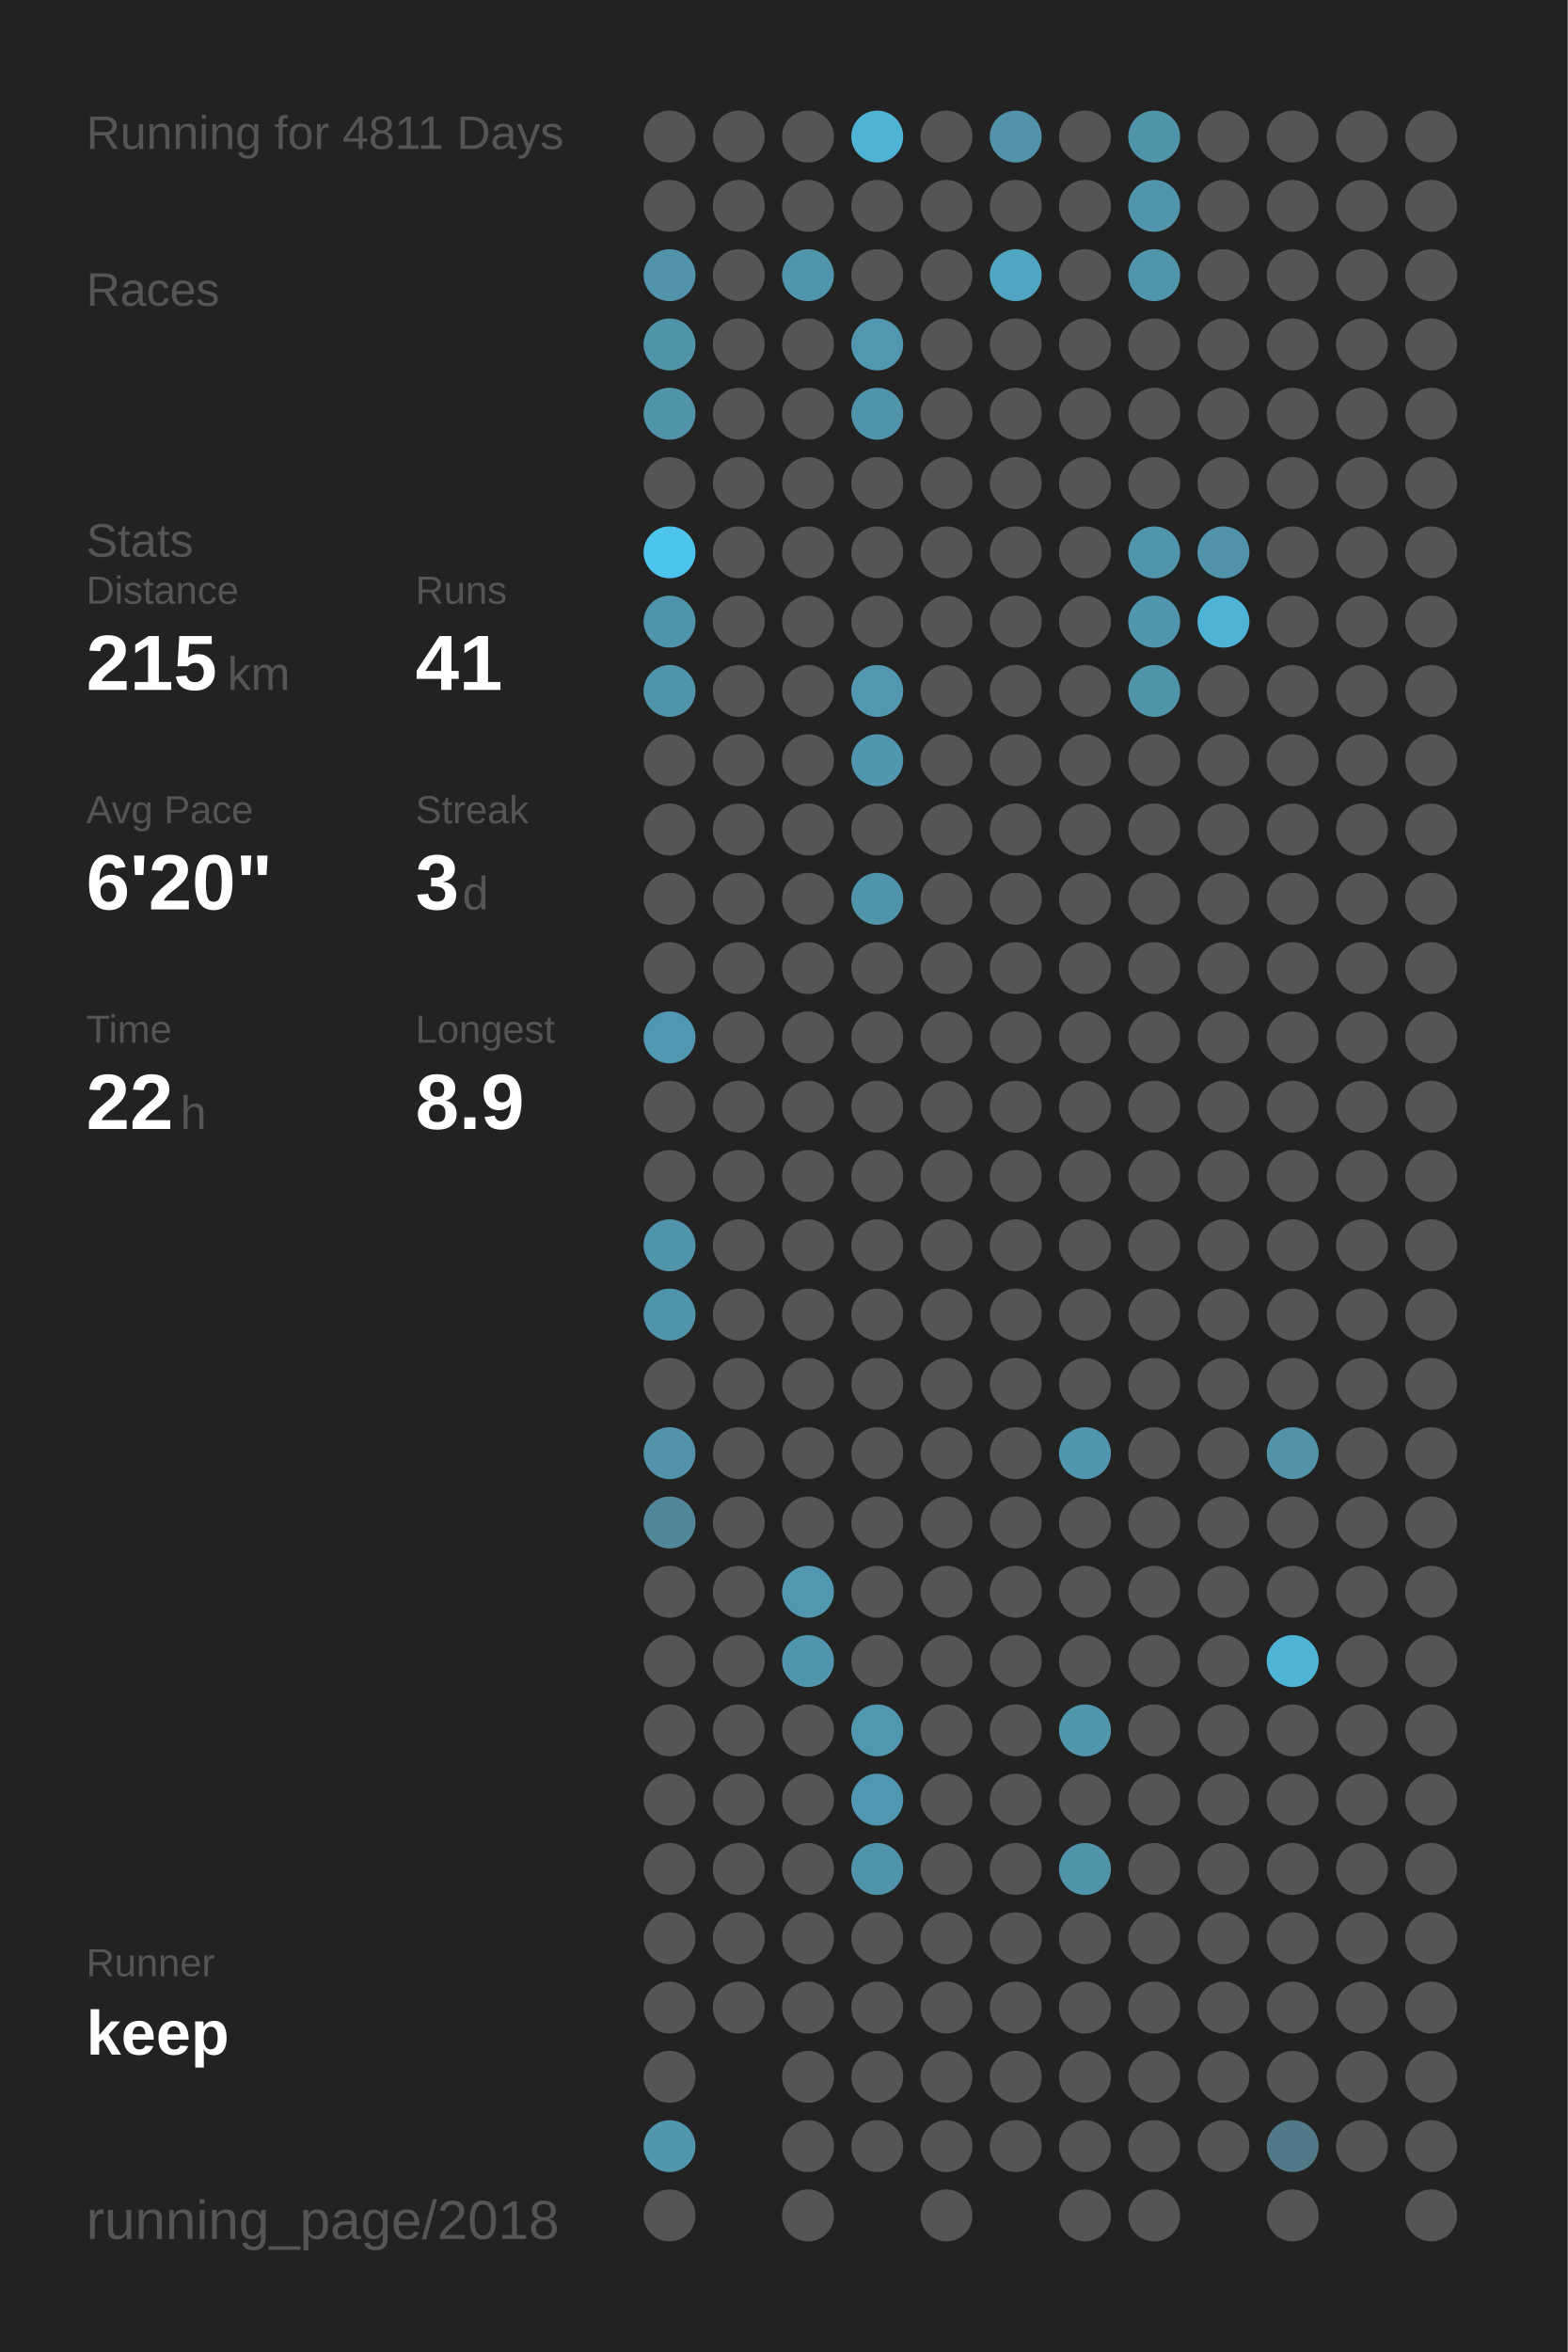
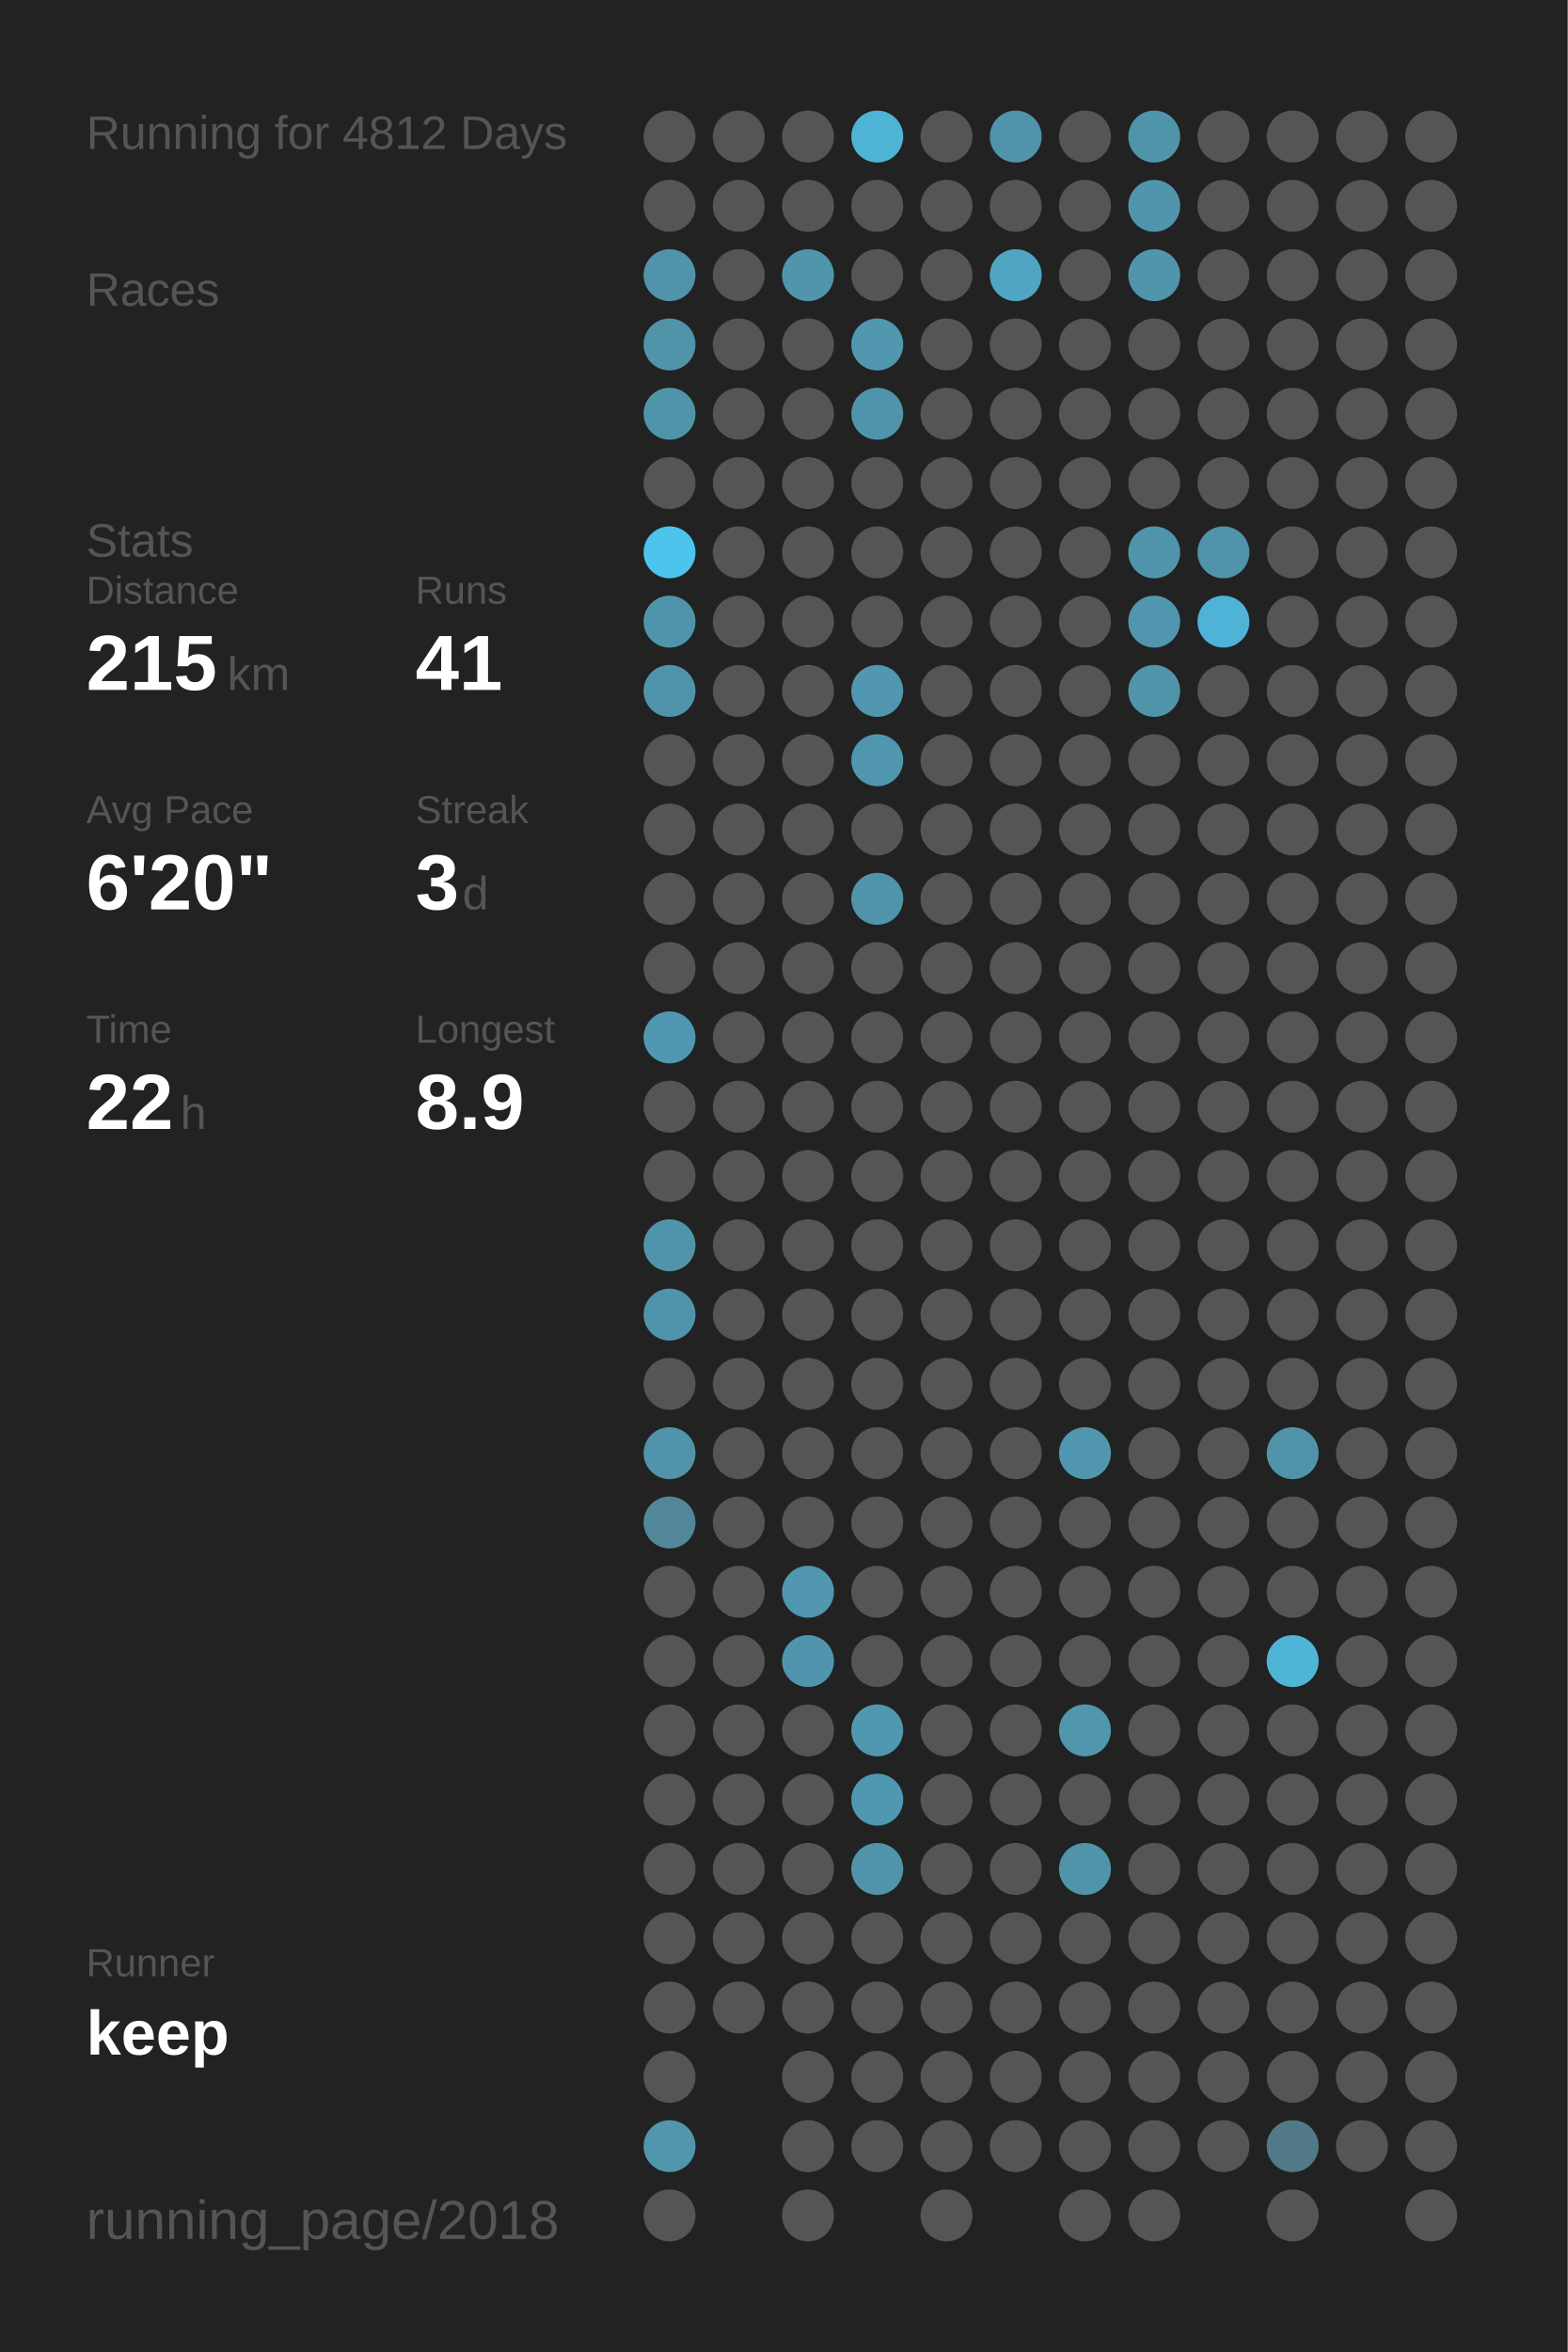
<svg xmlns="http://www.w3.org/2000/svg" baseProfile="full" height="300mm" version="1.1" viewBox="0,0,200,300" width="200mm">
  <defs />
  <rect fill="#222222" height="300" width="200" x="0" y="0" />
-   <text fill="#555555" style="font-size:6px; font-family:Arial;" x="11" y="19">Running for 4811 Days</text>
+   <text fill="#555555" style="font-size:6px; font-family:Arial;" x="11" y="19">Running for 4812 Days</text>
  <text fill="#555555" style="font-size:6px; font-family:Arial;" x="11" y="39">Races</text>
  <text fill="#555555" style="font-size:6px; font-family:Arial;" x="11" y="71">Stats</text>
  <text fill="#555555" style="font-size:5px; font-family:Arial;" x="11" y="77">Distance</text>
  <text fill="#FFFFFF" style="font-size:10px; font-family:Arial; font-weight:bold;" x="11" y="88">215</text>
  <text fill="#555555" style="font-size:6px; font-family:Arial;" x="29" y="88">km</text>
  <text fill="#555555" style="font-size:5px; font-family:Arial;" x="53" y="77">Runs</text>
  <text fill="#FFFFFF" style="font-size:10px; font-family:Arial; font-weight:bold;" x="53" y="88">41</text>
  <text fill="#555555" style="font-size:5px; font-family:Arial;" x="11" y="105">Avg Pace</text>
  <text fill="#FFFFFF" style="font-size:10px; font-family:Arial; font-weight:bold;" x="11" y="116">6'20"</text>
  <text fill="#555555" style="font-size:5px; font-family:Arial;" x="53" y="105">Streak</text>
  <text fill="#FFFFFF" style="font-size:10px; font-family:Arial; font-weight:bold;" x="53" y="116">3</text>
  <text fill="#555555" style="font-size:6px; font-family:Arial;" x="59" y="116">d</text>
  <text fill="#555555" style="font-size:5px; font-family:Arial;" x="11" y="133">Time</text>
  <text fill="#FFFFFF" style="font-size:10px; font-family:Arial; font-weight:bold;" x="11" y="144">22</text>
  <text fill="#555555" style="font-size:6px; font-family:Arial;" x="23" y="144">h</text>
  <text fill="#555555" style="font-size:5px; font-family:Arial;" x="53" y="133">Longest</text>
  <text fill="#FFFFFF" style="font-size:10px; font-family:Arial; font-weight:bold;" x="53" y="144">8.9</text>
  <text fill="#555555" style="font-size:5px; font-family:Arial;" x="11" y="252.065">Runner</text>
  <text fill="#FFFFFF" style="font-size:8px; font-family:Arial; font-weight:bold;" x="11" y="262.065">keep</text>
  <text fill="#555555" style="font-size:7px; font-family:Arial;" x="11" y="285.581">running_page/2018</text>
  <circle cx="85.417" cy="17.419" fill="#555555" r="3.312" />
  <circle cx="85.417" cy="26.258" fill="#555555" r="3.312" />
  <circle cx="85.417" cy="35.097" fill="#5093aa" r="3.312" />
  <circle cx="85.417" cy="43.935" fill="#5094aa" r="3.312" />
  <circle cx="85.417" cy="52.774" fill="#5094aa" r="3.312" />
  <circle cx="85.417" cy="61.613" fill="#555555" r="3.312" />
  <circle cx="85.417" cy="70.452" fill="#4dc4ec" r="3.312" />
  <circle cx="85.417" cy="79.29" fill="#5094ab" r="3.312" />
  <circle cx="85.417" cy="88.129" fill="#5094ab" r="3.312" />
  <circle cx="85.417" cy="96.968" fill="#555555" r="3.312" />
  <circle cx="85.417" cy="105.806" fill="#555555" r="3.312" />
  <circle cx="85.417" cy="114.645" fill="#555555" r="3.312" />
  <circle cx="85.417" cy="123.484" fill="#555555" r="3.312" />
  <circle cx="85.417" cy="132.323" fill="#5098b1" r="3.312" />
  <circle cx="85.417" cy="141.161" fill="#555555" r="3.312" />
  <circle cx="85.417" cy="150" fill="#555555" r="3.312" />
  <circle cx="85.417" cy="158.839" fill="#5094ab" r="3.312" />
  <circle cx="85.417" cy="167.677" fill="#5094ac" r="3.312" />
  <circle cx="85.417" cy="176.516" fill="#555555" r="3.312" />
  <circle cx="85.417" cy="185.355" fill="#5093aa" r="3.312" />
  <circle cx="85.417" cy="194.194" fill="#518799" r="3.312" />
  <circle cx="85.417" cy="203.032" fill="#555555" r="3.312" />
  <circle cx="85.417" cy="211.871" fill="#555555" r="3.312" />
  <circle cx="85.417" cy="220.71" fill="#555555" r="3.312" />
  <circle cx="85.417" cy="229.548" fill="#555555" r="3.312" />
  <circle cx="85.417" cy="238.387" fill="#555555" r="3.312" />
  <circle cx="85.417" cy="247.226" fill="#555555" r="3.312" />
  <circle cx="85.417" cy="256.065" fill="#555555" r="3.312" />
  <circle cx="85.417" cy="264.903" fill="#555555" r="3.312" />
  <circle cx="85.417" cy="273.742" fill="#5096ad" r="3.312" />
  <circle cx="85.417" cy="282.581" fill="#555555" r="3.312" />
  <circle cx="94.25" cy="17.419" fill="#555555" r="3.312" />
  <circle cx="94.25" cy="26.258" fill="#555555" r="3.312" />
  <circle cx="94.25" cy="35.097" fill="#555555" r="3.312" />
  <circle cx="94.25" cy="43.935" fill="#555555" r="3.312" />
  <circle cx="94.25" cy="52.774" fill="#555555" r="3.312" />
  <circle cx="94.25" cy="61.613" fill="#555555" r="3.312" />
  <circle cx="94.25" cy="70.452" fill="#555555" r="3.312" />
  <circle cx="94.25" cy="79.29" fill="#555555" r="3.312" />
  <circle cx="94.25" cy="88.129" fill="#555555" r="3.312" />
  <circle cx="94.25" cy="96.968" fill="#555555" r="3.312" />
  <circle cx="94.25" cy="105.806" fill="#555555" r="3.312" />
  <circle cx="94.25" cy="114.645" fill="#555555" r="3.312" />
  <circle cx="94.25" cy="123.484" fill="#555555" r="3.312" />
  <circle cx="94.25" cy="132.323" fill="#555555" r="3.312" />
  <circle cx="94.25" cy="141.161" fill="#555555" r="3.312" />
  <circle cx="94.25" cy="150" fill="#555555" r="3.312" />
  <circle cx="94.25" cy="158.839" fill="#555555" r="3.312" />
  <circle cx="94.25" cy="167.677" fill="#555555" r="3.312" />
  <circle cx="94.25" cy="176.516" fill="#555555" r="3.312" />
  <circle cx="94.25" cy="185.355" fill="#555555" r="3.312" />
  <circle cx="94.25" cy="194.194" fill="#555555" r="3.312" />
  <circle cx="94.25" cy="203.032" fill="#555555" r="3.312" />
  <circle cx="94.25" cy="211.871" fill="#555555" r="3.312" />
  <circle cx="94.25" cy="220.71" fill="#555555" r="3.312" />
  <circle cx="94.25" cy="229.548" fill="#555555" r="3.312" />
  <circle cx="94.25" cy="238.387" fill="#555555" r="3.312" />
  <circle cx="94.25" cy="247.226" fill="#555555" r="3.312" />
  <circle cx="94.25" cy="256.065" fill="#555555" r="3.312" />
  <circle cx="103.083" cy="17.419" fill="#555555" r="3.312" />
  <circle cx="103.083" cy="26.258" fill="#555555" r="3.312" />
  <circle cx="103.083" cy="35.097" fill="#5095ac" r="3.312" />
  <circle cx="103.083" cy="43.935" fill="#555555" r="3.312" />
  <circle cx="103.083" cy="52.774" fill="#555555" r="3.312" />
  <circle cx="103.083" cy="61.613" fill="#555555" r="3.312" />
  <circle cx="103.083" cy="70.452" fill="#555555" r="3.312" />
  <circle cx="103.083" cy="79.29" fill="#555555" r="3.312" />
  <circle cx="103.083" cy="88.129" fill="#555555" r="3.312" />
  <circle cx="103.083" cy="96.968" fill="#555555" r="3.312" />
  <circle cx="103.083" cy="105.806" fill="#555555" r="3.312" />
  <circle cx="103.083" cy="114.645" fill="#555555" r="3.312" />
  <circle cx="103.083" cy="123.484" fill="#555555" r="3.312" />
  <circle cx="103.083" cy="132.323" fill="#555555" r="3.312" />
  <circle cx="103.083" cy="141.161" fill="#555555" r="3.312" />
  <circle cx="103.083" cy="150" fill="#555555" r="3.312" />
  <circle cx="103.083" cy="158.839" fill="#555555" r="3.312" />
  <circle cx="103.083" cy="167.677" fill="#555555" r="3.312" />
  <circle cx="103.083" cy="176.516" fill="#555555" r="3.312" />
  <circle cx="103.083" cy="185.355" fill="#555555" r="3.312" />
  <circle cx="103.083" cy="194.194" fill="#555555" r="3.312" />
  <circle cx="103.083" cy="203.032" fill="#5097af" r="3.312" />
  <circle cx="103.083" cy="211.871" fill="#5095ad" r="3.312" />
  <circle cx="103.083" cy="220.71" fill="#555555" r="3.312" />
  <circle cx="103.083" cy="229.548" fill="#555555" r="3.312" />
  <circle cx="103.083" cy="238.387" fill="#555555" r="3.312" />
  <circle cx="103.083" cy="247.226" fill="#555555" r="3.312" />
  <circle cx="103.083" cy="256.065" fill="#555555" r="3.312" />
  <circle cx="103.083" cy="264.903" fill="#555555" r="3.312" />
  <circle cx="103.083" cy="273.742" fill="#555555" r="3.312" />
  <circle cx="103.083" cy="282.581" fill="#555555" r="3.312" />
  <circle cx="111.917" cy="17.419" fill="#4eb3d5" r="3.312" />
  <circle cx="111.917" cy="26.258" fill="#555555" r="3.312" />
  <circle cx="111.917" cy="35.097" fill="#555555" r="3.312" />
  <circle cx="111.917" cy="43.935" fill="#5097af" r="3.312" />
  <circle cx="111.917" cy="52.774" fill="#5094ab" r="3.312" />
  <circle cx="111.917" cy="61.613" fill="#555555" r="3.312" />
  <circle cx="111.917" cy="70.452" fill="#555555" r="3.312" />
  <circle cx="111.917" cy="79.29" fill="#555555" r="3.312" />
  <circle cx="111.917" cy="88.129" fill="#5097af" r="3.312" />
  <circle cx="111.917" cy="96.968" fill="#5096ae" r="3.312" />
  <circle cx="111.917" cy="105.806" fill="#555555" r="3.312" />
  <circle cx="111.917" cy="114.645" fill="#5094ab" r="3.312" />
  <circle cx="111.917" cy="123.484" fill="#555555" r="3.312" />
  <circle cx="111.917" cy="132.323" fill="#555555" r="3.312" />
  <circle cx="111.917" cy="141.161" fill="#555555" r="3.312" />
  <circle cx="111.917" cy="150" fill="#555555" r="3.312" />
  <circle cx="111.917" cy="158.839" fill="#555555" r="3.312" />
  <circle cx="111.917" cy="167.677" fill="#555555" r="3.312" />
  <circle cx="111.917" cy="176.516" fill="#555555" r="3.312" />
  <circle cx="111.917" cy="185.355" fill="#555555" r="3.312" />
  <circle cx="111.917" cy="194.194" fill="#555555" r="3.312" />
  <circle cx="111.917" cy="203.032" fill="#555555" r="3.312" />
  <circle cx="111.917" cy="211.871" fill="#555555" r="3.312" />
  <circle cx="111.917" cy="220.71" fill="#5098b0" r="3.312" />
  <circle cx="111.917" cy="229.548" fill="#5098b1" r="3.312" />
  <circle cx="111.917" cy="238.387" fill="#5094ab" r="3.312" />
  <circle cx="111.917" cy="247.226" fill="#555555" r="3.312" />
  <circle cx="111.917" cy="256.065" fill="#555555" r="3.312" />
  <circle cx="111.917" cy="264.903" fill="#555555" r="3.312" />
  <circle cx="111.917" cy="273.742" fill="#555555" r="3.312" />
  <circle cx="120.75" cy="17.419" fill="#555555" r="3.312" />
  <circle cx="120.75" cy="26.258" fill="#555555" r="3.312" />
  <circle cx="120.75" cy="35.097" fill="#555555" r="3.312" />
  <circle cx="120.75" cy="43.935" fill="#555555" r="3.312" />
  <circle cx="120.75" cy="52.774" fill="#555555" r="3.312" />
  <circle cx="120.75" cy="61.613" fill="#555555" r="3.312" />
  <circle cx="120.75" cy="70.452" fill="#555555" r="3.312" />
  <circle cx="120.75" cy="79.29" fill="#555555" r="3.312" />
  <circle cx="120.75" cy="88.129" fill="#555555" r="3.312" />
  <circle cx="120.75" cy="96.968" fill="#555555" r="3.312" />
  <circle cx="120.75" cy="105.806" fill="#555555" r="3.312" />
  <circle cx="120.75" cy="114.645" fill="#555555" r="3.312" />
  <circle cx="120.75" cy="123.484" fill="#555555" r="3.312" />
  <circle cx="120.75" cy="132.323" fill="#555555" r="3.312" />
  <circle cx="120.75" cy="141.161" fill="#555555" r="3.312" />
  <circle cx="120.75" cy="150" fill="#555555" r="3.312" />
  <circle cx="120.75" cy="158.839" fill="#555555" r="3.312" />
  <circle cx="120.75" cy="167.677" fill="#555555" r="3.312" />
  <circle cx="120.75" cy="176.516" fill="#555555" r="3.312" />
  <circle cx="120.75" cy="185.355" fill="#555555" r="3.312" />
  <circle cx="120.75" cy="194.194" fill="#555555" r="3.312" />
  <circle cx="120.75" cy="203.032" fill="#555555" r="3.312" />
  <circle cx="120.75" cy="211.871" fill="#555555" r="3.312" />
  <circle cx="120.75" cy="220.71" fill="#555555" r="3.312" />
  <circle cx="120.75" cy="229.548" fill="#555555" r="3.312" />
  <circle cx="120.75" cy="238.387" fill="#555555" r="3.312" />
  <circle cx="120.75" cy="247.226" fill="#555555" r="3.312" />
  <circle cx="120.75" cy="256.065" fill="#555555" r="3.312" />
  <circle cx="120.75" cy="264.903" fill="#555555" r="3.312" />
  <circle cx="120.75" cy="273.742" fill="#555555" r="3.312" />
  <circle cx="120.75" cy="282.581" fill="#555555" r="3.312" />
  <circle cx="129.583" cy="17.419" fill="#5093aa" r="3.312" />
  <circle cx="129.583" cy="26.258" fill="#555555" r="3.312" />
  <circle cx="129.583" cy="35.097" fill="#4fa5c2" r="3.312" />
  <circle cx="129.583" cy="43.935" fill="#555555" r="3.312" />
  <circle cx="129.583" cy="52.774" fill="#555555" r="3.312" />
  <circle cx="129.583" cy="61.613" fill="#555555" r="3.312" />
  <circle cx="129.583" cy="70.452" fill="#555555" r="3.312" />
  <circle cx="129.583" cy="79.29" fill="#555555" r="3.312" />
  <circle cx="129.583" cy="88.129" fill="#555555" r="3.312" />
  <circle cx="129.583" cy="96.968" fill="#555555" r="3.312" />
  <circle cx="129.583" cy="105.806" fill="#555555" r="3.312" />
  <circle cx="129.583" cy="114.645" fill="#555555" r="3.312" />
  <circle cx="129.583" cy="123.484" fill="#555555" r="3.312" />
  <circle cx="129.583" cy="132.323" fill="#555555" r="3.312" />
  <circle cx="129.583" cy="141.161" fill="#555555" r="3.312" />
  <circle cx="129.583" cy="150" fill="#555555" r="3.312" />
  <circle cx="129.583" cy="158.839" fill="#555555" r="3.312" />
  <circle cx="129.583" cy="167.677" fill="#555555" r="3.312" />
  <circle cx="129.583" cy="176.516" fill="#555555" r="3.312" />
  <circle cx="129.583" cy="185.355" fill="#555555" r="3.312" />
  <circle cx="129.583" cy="194.194" fill="#555555" r="3.312" />
  <circle cx="129.583" cy="203.032" fill="#555555" r="3.312" />
  <circle cx="129.583" cy="211.871" fill="#555555" r="3.312" />
  <circle cx="129.583" cy="220.71" fill="#555555" r="3.312" />
  <circle cx="129.583" cy="229.548" fill="#555555" r="3.312" />
  <circle cx="129.583" cy="238.387" fill="#555555" r="3.312" />
  <circle cx="129.583" cy="247.226" fill="#555555" r="3.312" />
  <circle cx="129.583" cy="256.065" fill="#555555" r="3.312" />
  <circle cx="129.583" cy="264.903" fill="#555555" r="3.312" />
  <circle cx="129.583" cy="273.742" fill="#555555" r="3.312" />
  <circle cx="138.417" cy="17.419" fill="#555555" r="3.312" />
  <circle cx="138.417" cy="26.258" fill="#555555" r="3.312" />
  <circle cx="138.417" cy="35.097" fill="#555555" r="3.312" />
  <circle cx="138.417" cy="43.935" fill="#555555" r="3.312" />
  <circle cx="138.417" cy="52.774" fill="#555555" r="3.312" />
  <circle cx="138.417" cy="61.613" fill="#555555" r="3.312" />
  <circle cx="138.417" cy="70.452" fill="#555555" r="3.312" />
  <circle cx="138.417" cy="79.29" fill="#555555" r="3.312" />
  <circle cx="138.417" cy="88.129" fill="#555555" r="3.312" />
  <circle cx="138.417" cy="96.968" fill="#555555" r="3.312" />
  <circle cx="138.417" cy="105.806" fill="#555555" r="3.312" />
  <circle cx="138.417" cy="114.645" fill="#555555" r="3.312" />
  <circle cx="138.417" cy="123.484" fill="#555555" r="3.312" />
  <circle cx="138.417" cy="132.323" fill="#555555" r="3.312" />
  <circle cx="138.417" cy="141.161" fill="#555555" r="3.312" />
  <circle cx="138.417" cy="150" fill="#555555" r="3.312" />
  <circle cx="138.417" cy="158.839" fill="#555555" r="3.312" />
  <circle cx="138.417" cy="167.677" fill="#555555" r="3.312" />
  <circle cx="138.417" cy="176.516" fill="#555555" r="3.312" />
  <circle cx="138.417" cy="185.355" fill="#5096ae" r="3.312" />
  <circle cx="138.417" cy="194.194" fill="#555555" r="3.312" />
  <circle cx="138.417" cy="203.032" fill="#555555" r="3.312" />
  <circle cx="138.417" cy="211.871" fill="#555555" r="3.312" />
  <circle cx="138.417" cy="220.71" fill="#5096ad" r="3.312" />
  <circle cx="138.417" cy="229.548" fill="#555555" r="3.312" />
  <circle cx="138.417" cy="238.387" fill="#5094aa" r="3.312" />
  <circle cx="138.417" cy="247.226" fill="#555555" r="3.312" />
  <circle cx="138.417" cy="256.065" fill="#555555" r="3.312" />
  <circle cx="138.417" cy="264.903" fill="#555555" r="3.312" />
  <circle cx="138.417" cy="273.742" fill="#555555" r="3.312" />
  <circle cx="138.417" cy="282.581" fill="#555555" r="3.312" />
  <circle cx="147.25" cy="17.419" fill="#5094aa" r="3.312" />
  <circle cx="147.25" cy="26.258" fill="#5095ac" r="3.312" />
  <circle cx="147.25" cy="35.097" fill="#5095ac" r="3.312" />
  <circle cx="147.25" cy="43.935" fill="#555555" r="3.312" />
  <circle cx="147.25" cy="52.774" fill="#555555" r="3.312" />
  <circle cx="147.25" cy="61.613" fill="#555555" r="3.312" />
  <circle cx="147.25" cy="70.452" fill="#5095ac" r="3.312" />
  <circle cx="147.25" cy="79.29" fill="#5096ae" r="3.312" />
  <circle cx="147.25" cy="88.129" fill="#5094aa" r="3.312" />
  <circle cx="147.25" cy="96.968" fill="#555555" r="3.312" />
  <circle cx="147.25" cy="105.806" fill="#555555" r="3.312" />
  <circle cx="147.25" cy="114.645" fill="#555555" r="3.312" />
  <circle cx="147.25" cy="123.484" fill="#555555" r="3.312" />
  <circle cx="147.25" cy="132.323" fill="#555555" r="3.312" />
  <circle cx="147.25" cy="141.161" fill="#555555" r="3.312" />
  <circle cx="147.25" cy="150" fill="#555555" r="3.312" />
  <circle cx="147.25" cy="158.839" fill="#555555" r="3.312" />
  <circle cx="147.25" cy="167.677" fill="#555555" r="3.312" />
  <circle cx="147.25" cy="176.516" fill="#555555" r="3.312" />
  <circle cx="147.25" cy="185.355" fill="#555555" r="3.312" />
  <circle cx="147.25" cy="194.194" fill="#555555" r="3.312" />
  <circle cx="147.25" cy="203.032" fill="#555555" r="3.312" />
  <circle cx="147.25" cy="211.871" fill="#555555" r="3.312" />
  <circle cx="147.25" cy="220.71" fill="#555555" r="3.312" />
  <circle cx="147.25" cy="229.548" fill="#555555" r="3.312" />
  <circle cx="147.25" cy="238.387" fill="#555555" r="3.312" />
  <circle cx="147.25" cy="247.226" fill="#555555" r="3.312" />
  <circle cx="147.25" cy="256.065" fill="#555555" r="3.312" />
  <circle cx="147.25" cy="264.903" fill="#555555" r="3.312" />
  <circle cx="147.25" cy="273.742" fill="#555555" r="3.312" />
  <circle cx="147.25" cy="282.581" fill="#555555" r="3.312" />
  <circle cx="156.083" cy="17.419" fill="#555555" r="3.312" />
  <circle cx="156.083" cy="26.258" fill="#555555" r="3.312" />
  <circle cx="156.083" cy="35.097" fill="#555555" r="3.312" />
  <circle cx="156.083" cy="43.935" fill="#555555" r="3.312" />
  <circle cx="156.083" cy="52.774" fill="#555555" r="3.312" />
  <circle cx="156.083" cy="61.613" fill="#555555" r="3.312" />
  <circle cx="156.083" cy="70.452" fill="#5093aa" r="3.312" />
  <circle cx="156.083" cy="79.29" fill="#4eb3d6" r="3.312" />
  <circle cx="156.083" cy="88.129" fill="#555555" r="3.312" />
  <circle cx="156.083" cy="96.968" fill="#555555" r="3.312" />
  <circle cx="156.083" cy="105.806" fill="#555555" r="3.312" />
  <circle cx="156.083" cy="114.645" fill="#555555" r="3.312" />
  <circle cx="156.083" cy="123.484" fill="#555555" r="3.312" />
  <circle cx="156.083" cy="132.323" fill="#555555" r="3.312" />
  <circle cx="156.083" cy="141.161" fill="#555555" r="3.312" />
  <circle cx="156.083" cy="150" fill="#555555" r="3.312" />
  <circle cx="156.083" cy="158.839" fill="#555555" r="3.312" />
  <circle cx="156.083" cy="167.677" fill="#555555" r="3.312" />
  <circle cx="156.083" cy="176.516" fill="#555555" r="3.312" />
  <circle cx="156.083" cy="185.355" fill="#555555" r="3.312" />
  <circle cx="156.083" cy="194.194" fill="#555555" r="3.312" />
  <circle cx="156.083" cy="203.032" fill="#555555" r="3.312" />
  <circle cx="156.083" cy="211.871" fill="#555555" r="3.312" />
  <circle cx="156.083" cy="220.71" fill="#555555" r="3.312" />
  <circle cx="156.083" cy="229.548" fill="#555555" r="3.312" />
  <circle cx="156.083" cy="238.387" fill="#555555" r="3.312" />
  <circle cx="156.083" cy="247.226" fill="#555555" r="3.312" />
  <circle cx="156.083" cy="256.065" fill="#555555" r="3.312" />
  <circle cx="156.083" cy="264.903" fill="#555555" r="3.312" />
  <circle cx="156.083" cy="273.742" fill="#555555" r="3.312" />
  <circle cx="164.917" cy="17.419" fill="#555555" r="3.312" />
  <circle cx="164.917" cy="26.258" fill="#555555" r="3.312" />
  <circle cx="164.917" cy="35.097" fill="#555555" r="3.312" />
  <circle cx="164.917" cy="43.935" fill="#555555" r="3.312" />
  <circle cx="164.917" cy="52.774" fill="#555555" r="3.312" />
  <circle cx="164.917" cy="61.613" fill="#555555" r="3.312" />
  <circle cx="164.917" cy="70.452" fill="#555555" r="3.312" />
  <circle cx="164.917" cy="79.29" fill="#555555" r="3.312" />
  <circle cx="164.917" cy="88.129" fill="#555555" r="3.312" />
  <circle cx="164.917" cy="96.968" fill="#555555" r="3.312" />
  <circle cx="164.917" cy="105.806" fill="#555555" r="3.312" />
  <circle cx="164.917" cy="114.645" fill="#555555" r="3.312" />
  <circle cx="164.917" cy="123.484" fill="#555555" r="3.312" />
  <circle cx="164.917" cy="132.323" fill="#555555" r="3.312" />
  <circle cx="164.917" cy="141.161" fill="#555555" r="3.312" />
  <circle cx="164.917" cy="150" fill="#555555" r="3.312" />
  <circle cx="164.917" cy="158.839" fill="#555555" r="3.312" />
  <circle cx="164.917" cy="167.677" fill="#555555" r="3.312" />
  <circle cx="164.917" cy="176.516" fill="#555555" r="3.312" />
  <circle cx="164.917" cy="185.355" fill="#5193a9" r="3.312" />
  <circle cx="164.917" cy="194.194" fill="#555555" r="3.312" />
  <circle cx="164.917" cy="203.032" fill="#555555" r="3.312" />
  <circle cx="164.917" cy="211.871" fill="#4eb5d7" r="3.312" />
  <circle cx="164.917" cy="220.71" fill="#555555" r="3.312" />
  <circle cx="164.917" cy="229.548" fill="#555555" r="3.312" />
  <circle cx="164.917" cy="238.387" fill="#555555" r="3.312" />
  <circle cx="164.917" cy="247.226" fill="#555555" r="3.312" />
  <circle cx="164.917" cy="256.065" fill="#555555" r="3.312" />
  <circle cx="164.917" cy="264.903" fill="#555555" r="3.312" />
  <circle cx="164.917" cy="273.742" fill="#527987" r="3.312" />
  <circle cx="164.917" cy="282.581" fill="#555555" r="3.312" />
  <circle cx="173.75" cy="17.419" fill="#555555" r="3.312" />
  <circle cx="173.75" cy="26.258" fill="#555555" r="3.312" />
  <circle cx="173.75" cy="35.097" fill="#555555" r="3.312" />
  <circle cx="173.75" cy="43.935" fill="#555555" r="3.312" />
  <circle cx="173.75" cy="52.774" fill="#555555" r="3.312" />
  <circle cx="173.75" cy="61.613" fill="#555555" r="3.312" />
  <circle cx="173.75" cy="70.452" fill="#555555" r="3.312" />
  <circle cx="173.75" cy="79.29" fill="#555555" r="3.312" />
  <circle cx="173.75" cy="88.129" fill="#555555" r="3.312" />
  <circle cx="173.75" cy="96.968" fill="#555555" r="3.312" />
  <circle cx="173.75" cy="105.806" fill="#555555" r="3.312" />
  <circle cx="173.75" cy="114.645" fill="#555555" r="3.312" />
  <circle cx="173.75" cy="123.484" fill="#555555" r="3.312" />
  <circle cx="173.75" cy="132.323" fill="#555555" r="3.312" />
  <circle cx="173.75" cy="141.161" fill="#555555" r="3.312" />
  <circle cx="173.75" cy="150" fill="#555555" r="3.312" />
  <circle cx="173.75" cy="158.839" fill="#555555" r="3.312" />
  <circle cx="173.75" cy="167.677" fill="#555555" r="3.312" />
  <circle cx="173.75" cy="176.516" fill="#555555" r="3.312" />
  <circle cx="173.75" cy="185.355" fill="#555555" r="3.312" />
  <circle cx="173.75" cy="194.194" fill="#555555" r="3.312" />
  <circle cx="173.75" cy="203.032" fill="#555555" r="3.312" />
  <circle cx="173.75" cy="211.871" fill="#555555" r="3.312" />
  <circle cx="173.75" cy="220.71" fill="#555555" r="3.312" />
  <circle cx="173.75" cy="229.548" fill="#555555" r="3.312" />
  <circle cx="173.75" cy="238.387" fill="#555555" r="3.312" />
  <circle cx="173.75" cy="247.226" fill="#555555" r="3.312" />
  <circle cx="173.75" cy="256.065" fill="#555555" r="3.312" />
  <circle cx="173.75" cy="264.903" fill="#555555" r="3.312" />
  <circle cx="173.75" cy="273.742" fill="#555555" r="3.312" />
  <circle cx="182.583" cy="17.419" fill="#555555" r="3.312" />
  <circle cx="182.583" cy="26.258" fill="#555555" r="3.312" />
  <circle cx="182.583" cy="35.097" fill="#555555" r="3.312" />
  <circle cx="182.583" cy="43.935" fill="#555555" r="3.312" />
  <circle cx="182.583" cy="52.774" fill="#555555" r="3.312" />
  <circle cx="182.583" cy="61.613" fill="#555555" r="3.312" />
  <circle cx="182.583" cy="70.452" fill="#555555" r="3.312" />
  <circle cx="182.583" cy="79.29" fill="#555555" r="3.312" />
  <circle cx="182.583" cy="88.129" fill="#555555" r="3.312" />
  <circle cx="182.583" cy="96.968" fill="#555555" r="3.312" />
  <circle cx="182.583" cy="105.806" fill="#555555" r="3.312" />
  <circle cx="182.583" cy="114.645" fill="#555555" r="3.312" />
  <circle cx="182.583" cy="123.484" fill="#555555" r="3.312" />
  <circle cx="182.583" cy="132.323" fill="#555555" r="3.312" />
  <circle cx="182.583" cy="141.161" fill="#555555" r="3.312" />
  <circle cx="182.583" cy="150" fill="#555555" r="3.312" />
  <circle cx="182.583" cy="158.839" fill="#555555" r="3.312" />
  <circle cx="182.583" cy="167.677" fill="#555555" r="3.312" />
  <circle cx="182.583" cy="176.516" fill="#555555" r="3.312" />
  <circle cx="182.583" cy="185.355" fill="#555555" r="3.312" />
  <circle cx="182.583" cy="194.194" fill="#555555" r="3.312" />
  <circle cx="182.583" cy="203.032" fill="#555555" r="3.312" />
  <circle cx="182.583" cy="211.871" fill="#555555" r="3.312" />
  <circle cx="182.583" cy="220.71" fill="#555555" r="3.312" />
  <circle cx="182.583" cy="229.548" fill="#555555" r="3.312" />
  <circle cx="182.583" cy="238.387" fill="#555555" r="3.312" />
  <circle cx="182.583" cy="247.226" fill="#555555" r="3.312" />
  <circle cx="182.583" cy="256.065" fill="#555555" r="3.312" />
  <circle cx="182.583" cy="264.903" fill="#555555" r="3.312" />
  <circle cx="182.583" cy="273.742" fill="#555555" r="3.312" />
  <circle cx="182.583" cy="282.581" fill="#555555" r="3.312" />
</svg>
